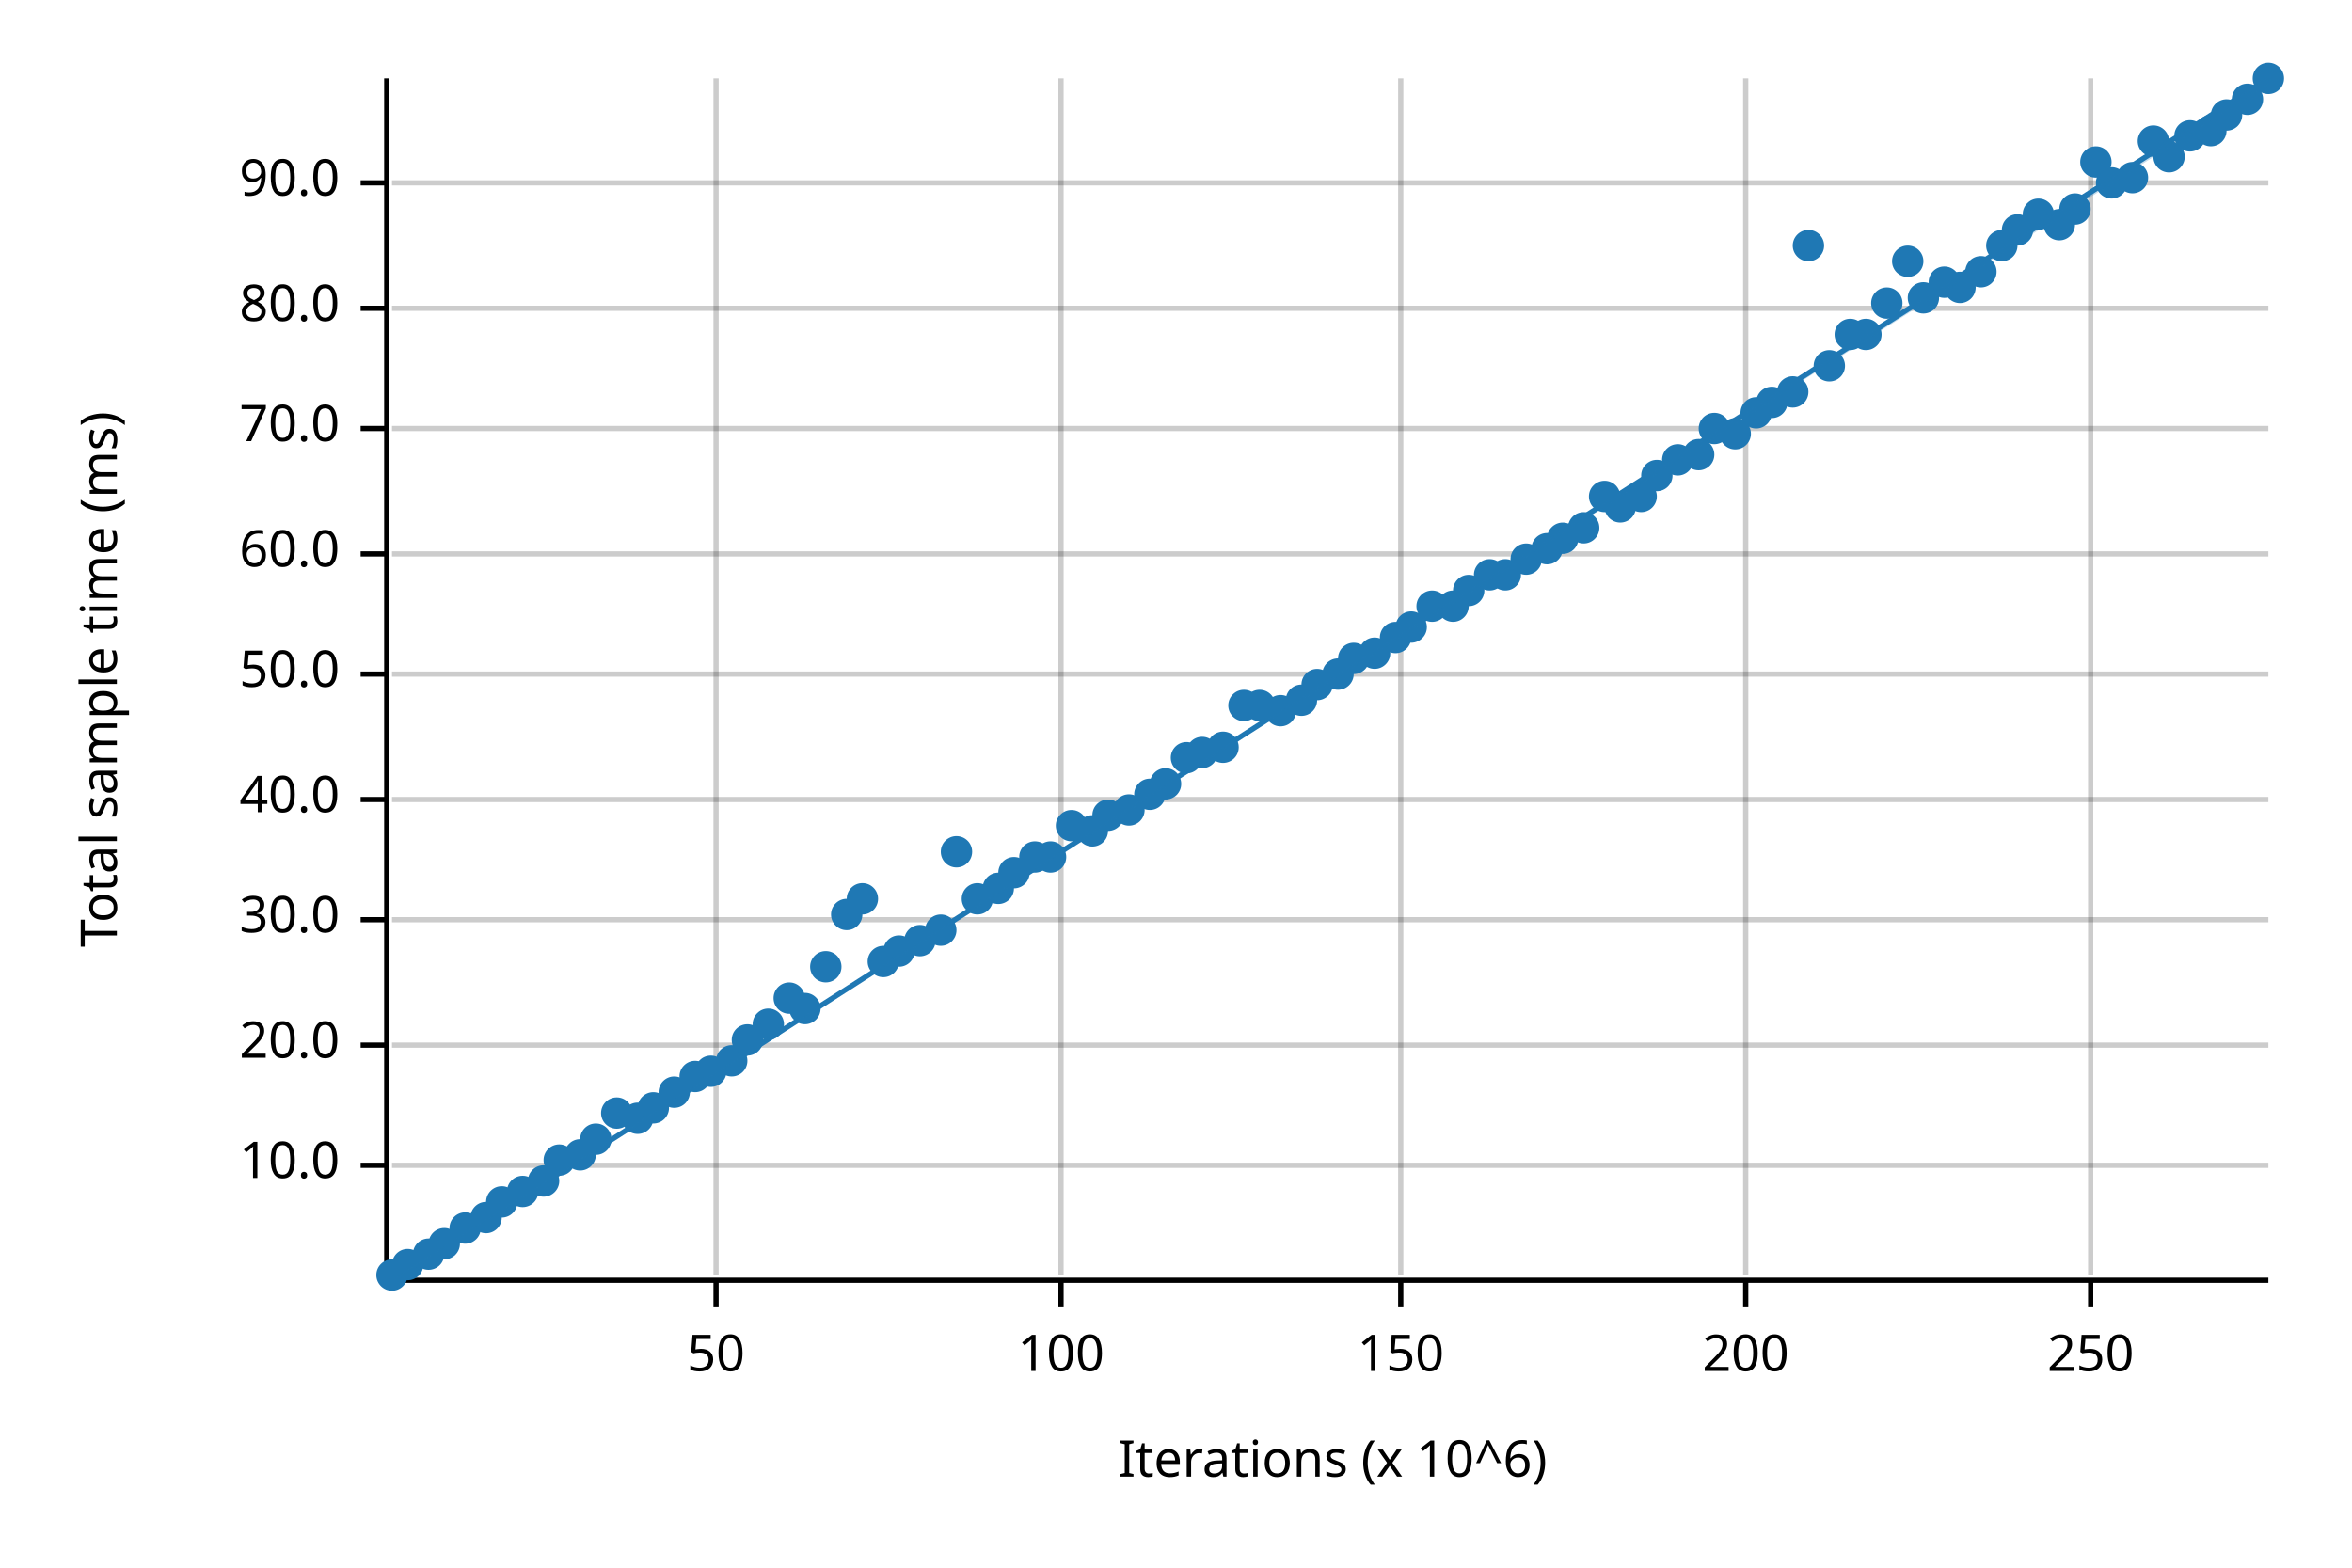
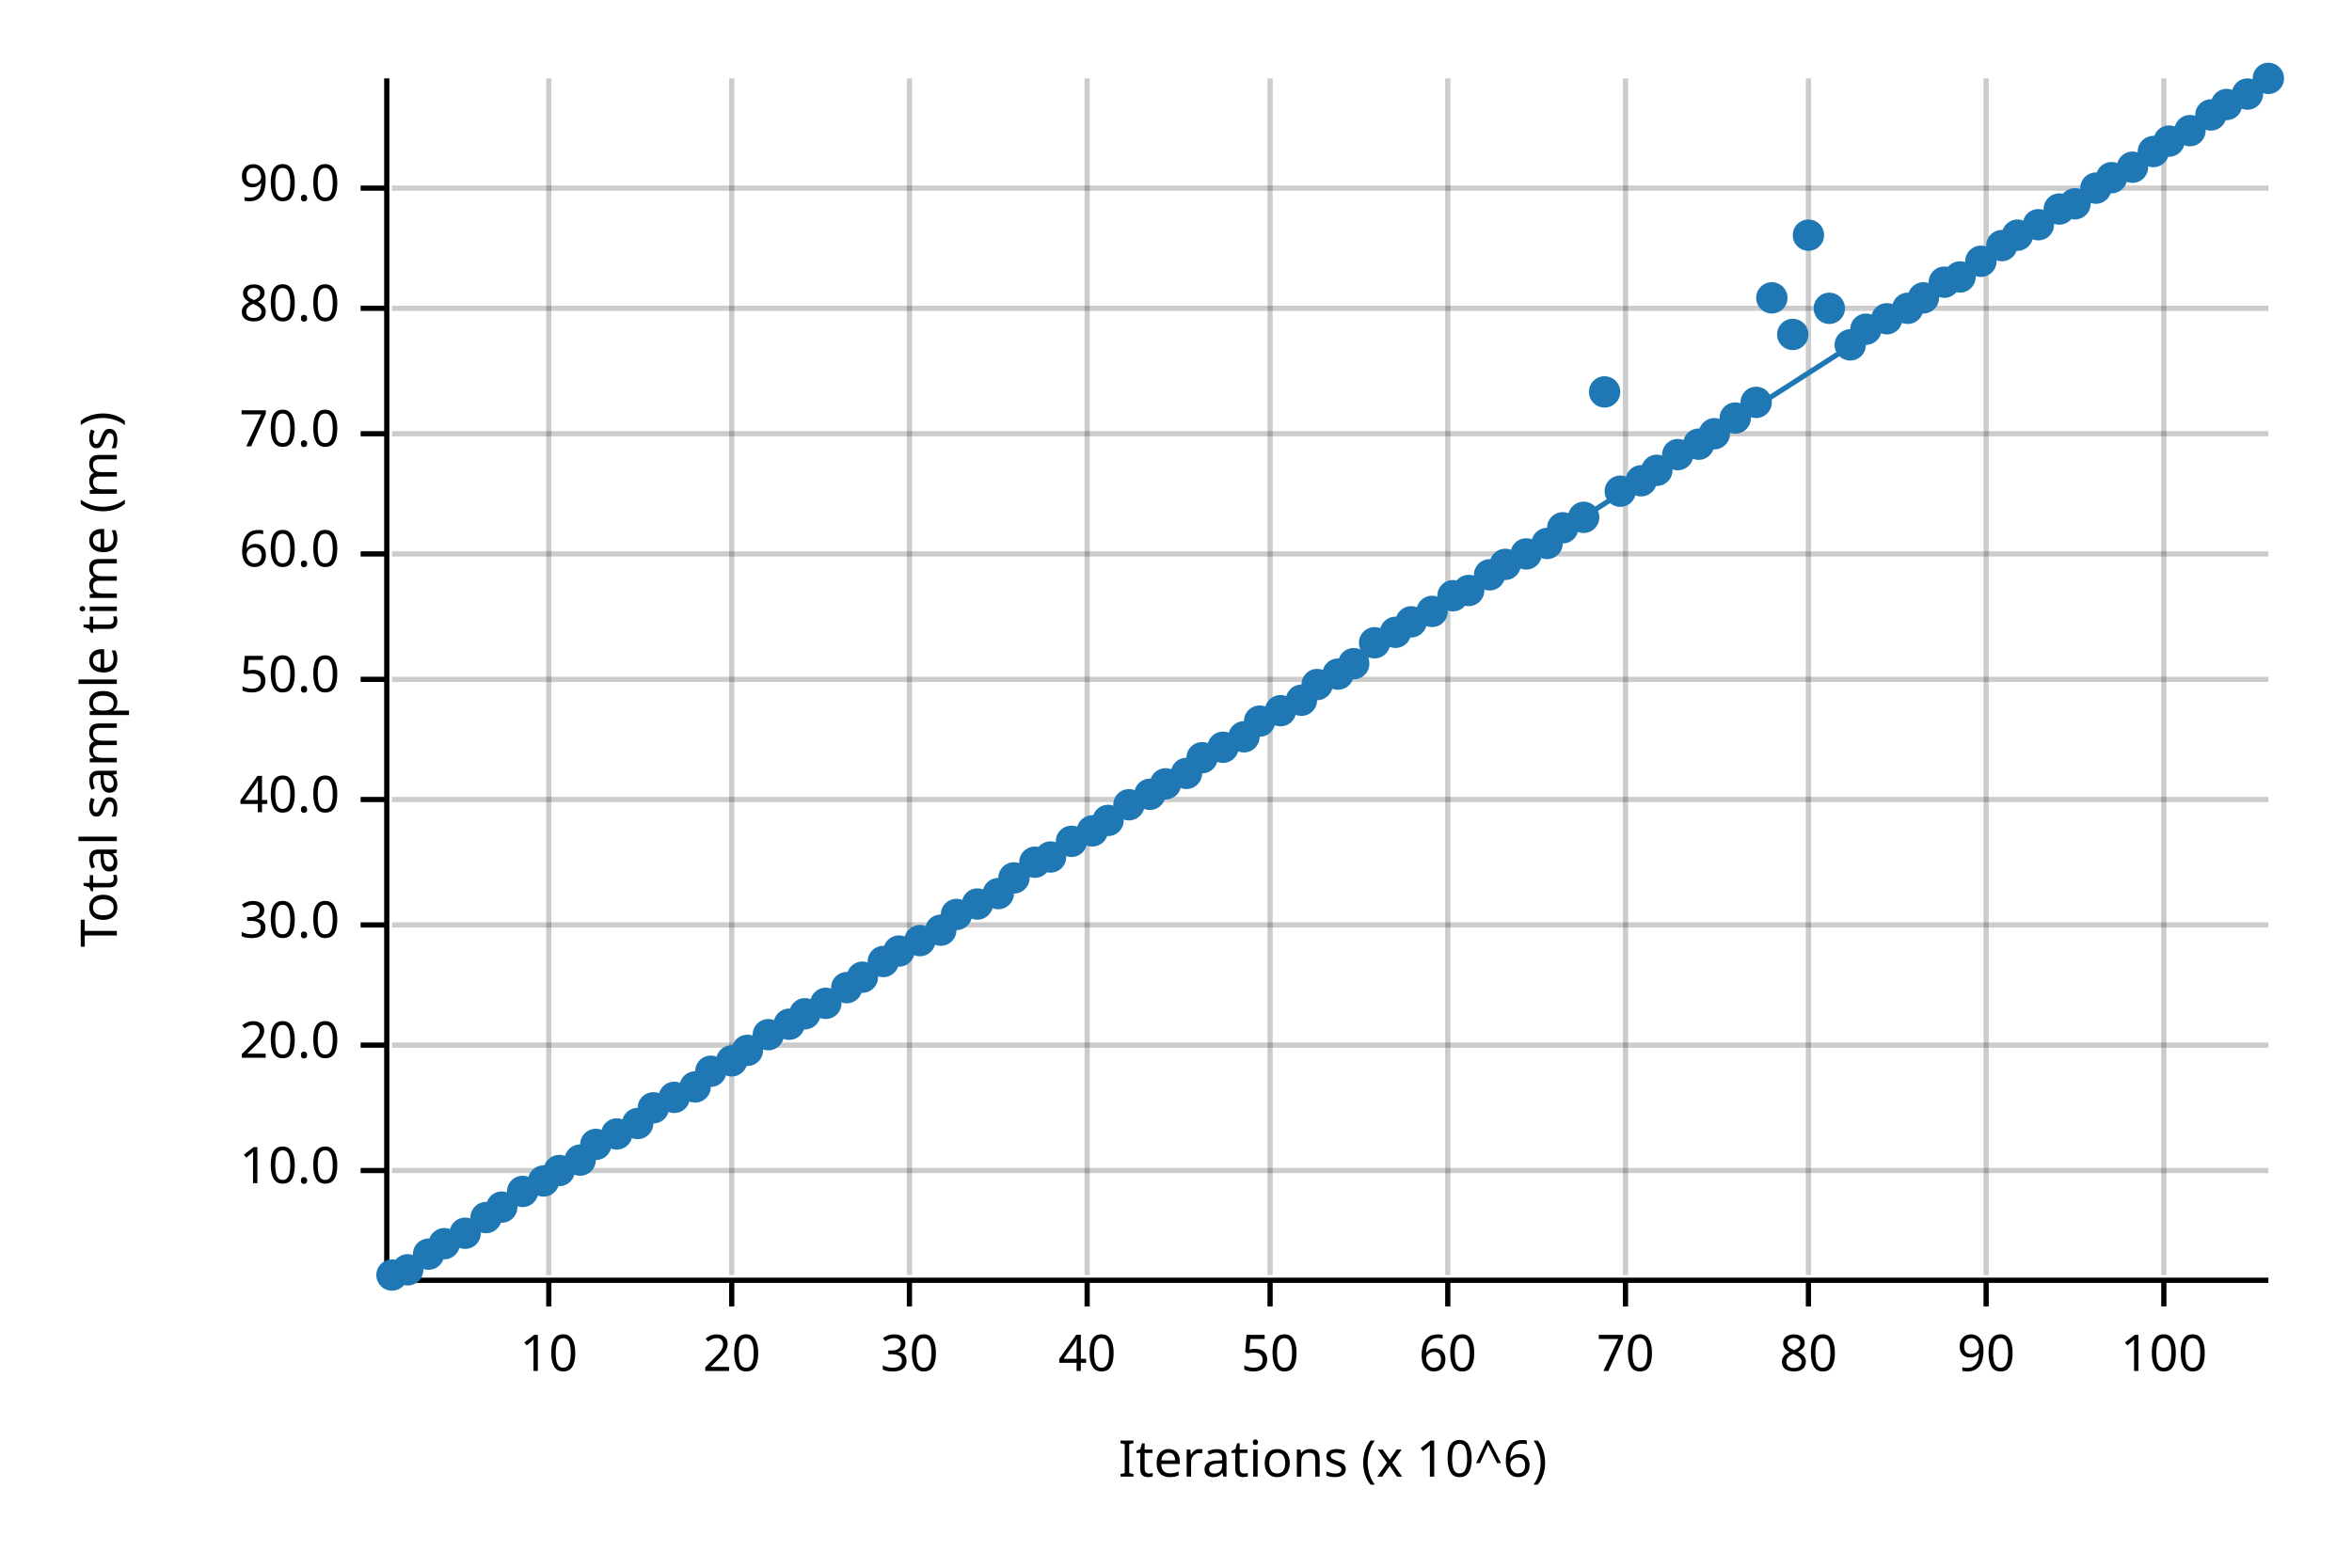
<svg xmlns="http://www.w3.org/2000/svg" width="450" height="300" viewBox="0 0 450 300">
  <text x="15" y="130" dy="0.76em" text-anchor="middle" font-family="sans-serif" font-size="9.677" opacity="1" fill="#000000" transform="rotate(270, 15, 130)">
Total sample time (ms)
</text>
  <text x="255" y="285" dy="-0.5ex" text-anchor="middle" font-family="sans-serif" font-size="9.677" opacity="1" fill="#000000">
Iterations (x 10^6)
</text>
-   <line opacity="0.2" stroke="#000000" stroke-width="1" x1="137" y1="244" x2="137" y2="15" />
-   <line opacity="0.2" stroke="#000000" stroke-width="1" x1="203" y1="244" x2="203" y2="15" />
-   <line opacity="0.2" stroke="#000000" stroke-width="1" x1="268" y1="244" x2="268" y2="15" />
-   <line opacity="0.2" stroke="#000000" stroke-width="1" x1="334" y1="244" x2="334" y2="15" />
-   <line opacity="0.2" stroke="#000000" stroke-width="1" x1="400" y1="244" x2="400" y2="15" />
-   <line opacity="0.2" stroke="#000000" stroke-width="1" x1="75" y1="223" x2="434" y2="223" />
+   <line opacity="0.2" stroke="#000000" stroke-width="1" x1="105" y1="244" x2="105" y2="15" />
+   <line opacity="0.2" stroke="#000000" stroke-width="1" x1="140" y1="244" x2="140" y2="15" />
+   <line opacity="0.2" stroke="#000000" stroke-width="1" x1="174" y1="244" x2="174" y2="15" />
+   <line opacity="0.2" stroke="#000000" stroke-width="1" x1="208" y1="244" x2="208" y2="15" />
+   <line opacity="0.2" stroke="#000000" stroke-width="1" x1="243" y1="244" x2="243" y2="15" />
+   <line opacity="0.2" stroke="#000000" stroke-width="1" x1="277" y1="244" x2="277" y2="15" />
+   <line opacity="0.2" stroke="#000000" stroke-width="1" x1="311" y1="244" x2="311" y2="15" />
+   <line opacity="0.2" stroke="#000000" stroke-width="1" x1="346" y1="244" x2="346" y2="15" />
+   <line opacity="0.2" stroke="#000000" stroke-width="1" x1="380" y1="244" x2="380" y2="15" />
+   <line opacity="0.2" stroke="#000000" stroke-width="1" x1="414" y1="244" x2="414" y2="15" />
+   <line opacity="0.2" stroke="#000000" stroke-width="1" x1="75" y1="224" x2="434" y2="224" />
  <line opacity="0.2" stroke="#000000" stroke-width="1" x1="75" y1="200" x2="434" y2="200" />
-   <line opacity="0.2" stroke="#000000" stroke-width="1" x1="75" y1="176" x2="434" y2="176" />
+   <line opacity="0.2" stroke="#000000" stroke-width="1" x1="75" y1="177" x2="434" y2="177" />
  <line opacity="0.2" stroke="#000000" stroke-width="1" x1="75" y1="153" x2="434" y2="153" />
-   <line opacity="0.2" stroke="#000000" stroke-width="1" x1="75" y1="129" x2="434" y2="129" />
+   <line opacity="0.2" stroke="#000000" stroke-width="1" x1="75" y1="130" x2="434" y2="130" />
  <line opacity="0.2" stroke="#000000" stroke-width="1" x1="75" y1="106" x2="434" y2="106" />
-   <line opacity="0.2" stroke="#000000" stroke-width="1" x1="75" y1="82" x2="434" y2="82" />
+   <line opacity="0.2" stroke="#000000" stroke-width="1" x1="75" y1="83" x2="434" y2="83" />
  <line opacity="0.2" stroke="#000000" stroke-width="1" x1="75" y1="59" x2="434" y2="59" />
-   <line opacity="0.2" stroke="#000000" stroke-width="1" x1="75" y1="35" x2="434" y2="35" />
+   <line opacity="0.2" stroke="#000000" stroke-width="1" x1="75" y1="36" x2="434" y2="36" />
  <polyline fill="none" opacity="1" stroke="#000000" stroke-width="1" points="74,15 74,244 " />
-   <text x="65" y="223" dy="0.5ex" text-anchor="end" font-family="sans-serif" font-size="9.677" opacity="1" fill="#000000">
+   <text x="65" y="224" dy="0.5ex" text-anchor="end" font-family="sans-serif" font-size="9.677" opacity="1" fill="#000000">
10.0
</text>
-   <polyline fill="none" opacity="1" stroke="#000000" stroke-width="1" points="69,223 74,223 " />
+   <polyline fill="none" opacity="1" stroke="#000000" stroke-width="1" points="69,224 74,224 " />
  <text x="65" y="200" dy="0.5ex" text-anchor="end" font-family="sans-serif" font-size="9.677" opacity="1" fill="#000000">
20.0
</text>
  <polyline fill="none" opacity="1" stroke="#000000" stroke-width="1" points="69,200 74,200 " />
-   <text x="65" y="176" dy="0.5ex" text-anchor="end" font-family="sans-serif" font-size="9.677" opacity="1" fill="#000000">
+   <text x="65" y="177" dy="0.5ex" text-anchor="end" font-family="sans-serif" font-size="9.677" opacity="1" fill="#000000">
30.0
</text>
-   <polyline fill="none" opacity="1" stroke="#000000" stroke-width="1" points="69,176 74,176 " />
+   <polyline fill="none" opacity="1" stroke="#000000" stroke-width="1" points="69,177 74,177 " />
  <text x="65" y="153" dy="0.5ex" text-anchor="end" font-family="sans-serif" font-size="9.677" opacity="1" fill="#000000">
40.0
</text>
  <polyline fill="none" opacity="1" stroke="#000000" stroke-width="1" points="69,153 74,153 " />
-   <text x="65" y="129" dy="0.5ex" text-anchor="end" font-family="sans-serif" font-size="9.677" opacity="1" fill="#000000">
+   <text x="65" y="130" dy="0.5ex" text-anchor="end" font-family="sans-serif" font-size="9.677" opacity="1" fill="#000000">
50.0
</text>
-   <polyline fill="none" opacity="1" stroke="#000000" stroke-width="1" points="69,129 74,129 " />
+   <polyline fill="none" opacity="1" stroke="#000000" stroke-width="1" points="69,130 74,130 " />
  <text x="65" y="106" dy="0.5ex" text-anchor="end" font-family="sans-serif" font-size="9.677" opacity="1" fill="#000000">
60.0
</text>
  <polyline fill="none" opacity="1" stroke="#000000" stroke-width="1" points="69,106 74,106 " />
-   <text x="65" y="82" dy="0.5ex" text-anchor="end" font-family="sans-serif" font-size="9.677" opacity="1" fill="#000000">
+   <text x="65" y="83" dy="0.5ex" text-anchor="end" font-family="sans-serif" font-size="9.677" opacity="1" fill="#000000">
70.0
</text>
-   <polyline fill="none" opacity="1" stroke="#000000" stroke-width="1" points="69,82 74,82 " />
+   <polyline fill="none" opacity="1" stroke="#000000" stroke-width="1" points="69,83 74,83 " />
  <text x="65" y="59" dy="0.5ex" text-anchor="end" font-family="sans-serif" font-size="9.677" opacity="1" fill="#000000">
80.0
</text>
  <polyline fill="none" opacity="1" stroke="#000000" stroke-width="1" points="69,59 74,59 " />
-   <text x="65" y="35" dy="0.5ex" text-anchor="end" font-family="sans-serif" font-size="9.677" opacity="1" fill="#000000">
+   <text x="65" y="36" dy="0.5ex" text-anchor="end" font-family="sans-serif" font-size="9.677" opacity="1" fill="#000000">
90.0
</text>
-   <polyline fill="none" opacity="1" stroke="#000000" stroke-width="1" points="69,35 74,35 " />
+   <polyline fill="none" opacity="1" stroke="#000000" stroke-width="1" points="69,36 74,36 " />
  <polyline fill="none" opacity="1" stroke="#000000" stroke-width="1" points="75,245 434,245 " />
-   <text x="137" y="255" dy="0.76em" text-anchor="middle" font-family="sans-serif" font-size="9.677" opacity="1" fill="#000000">
+   <text x="105" y="255" dy="0.76em" text-anchor="middle" font-family="sans-serif" font-size="9.677" opacity="1" fill="#000000">
+ 10
+ </text>
+   <polyline fill="none" opacity="1" stroke="#000000" stroke-width="1" points="105,245 105,250 " />
+   <text x="140" y="255" dy="0.76em" text-anchor="middle" font-family="sans-serif" font-size="9.677" opacity="1" fill="#000000">
+ 20
+ </text>
+   <polyline fill="none" opacity="1" stroke="#000000" stroke-width="1" points="140,245 140,250 " />
+   <text x="174" y="255" dy="0.76em" text-anchor="middle" font-family="sans-serif" font-size="9.677" opacity="1" fill="#000000">
+ 30
+ </text>
+   <polyline fill="none" opacity="1" stroke="#000000" stroke-width="1" points="174,245 174,250 " />
+   <text x="208" y="255" dy="0.76em" text-anchor="middle" font-family="sans-serif" font-size="9.677" opacity="1" fill="#000000">
+ 40
+ </text>
+   <polyline fill="none" opacity="1" stroke="#000000" stroke-width="1" points="208,245 208,250 " />
+   <text x="243" y="255" dy="0.76em" text-anchor="middle" font-family="sans-serif" font-size="9.677" opacity="1" fill="#000000">
50
</text>
-   <polyline fill="none" opacity="1" stroke="#000000" stroke-width="1" points="137,245 137,250 " />
-   <text x="203" y="255" dy="0.76em" text-anchor="middle" font-family="sans-serif" font-size="9.677" opacity="1" fill="#000000">
+   <polyline fill="none" opacity="1" stroke="#000000" stroke-width="1" points="243,245 243,250 " />
+   <text x="277" y="255" dy="0.76em" text-anchor="middle" font-family="sans-serif" font-size="9.677" opacity="1" fill="#000000">
+ 60
+ </text>
+   <polyline fill="none" opacity="1" stroke="#000000" stroke-width="1" points="277,245 277,250 " />
+   <text x="311" y="255" dy="0.76em" text-anchor="middle" font-family="sans-serif" font-size="9.677" opacity="1" fill="#000000">
+ 70
+ </text>
+   <polyline fill="none" opacity="1" stroke="#000000" stroke-width="1" points="311,245 311,250 " />
+   <text x="346" y="255" dy="0.76em" text-anchor="middle" font-family="sans-serif" font-size="9.677" opacity="1" fill="#000000">
+ 80
+ </text>
+   <polyline fill="none" opacity="1" stroke="#000000" stroke-width="1" points="346,245 346,250 " />
+   <text x="380" y="255" dy="0.76em" text-anchor="middle" font-family="sans-serif" font-size="9.677" opacity="1" fill="#000000">
+ 90
+ </text>
+   <polyline fill="none" opacity="1" stroke="#000000" stroke-width="1" points="380,245 380,250 " />
+   <text x="414" y="255" dy="0.76em" text-anchor="middle" font-family="sans-serif" font-size="9.677" opacity="1" fill="#000000">
100
</text>
-   <polyline fill="none" opacity="1" stroke="#000000" stroke-width="1" points="203,245 203,250 " />
-   <text x="268" y="255" dy="0.76em" text-anchor="middle" font-family="sans-serif" font-size="9.677" opacity="1" fill="#000000">
- 150
- </text>
-   <polyline fill="none" opacity="1" stroke="#000000" stroke-width="1" points="268,245 268,250 " />
-   <text x="334" y="255" dy="0.76em" text-anchor="middle" font-family="sans-serif" font-size="9.677" opacity="1" fill="#000000">
- 200
- </text>
-   <polyline fill="none" opacity="1" stroke="#000000" stroke-width="1" points="334,245 334,250 " />
-   <text x="400" y="255" dy="0.76em" text-anchor="middle" font-family="sans-serif" font-size="9.677" opacity="1" fill="#000000">
- 250
- </text>
-   <polyline fill="none" opacity="1" stroke="#000000" stroke-width="1" points="400,245 400,250 " />
+   <polyline fill="none" opacity="1" stroke="#000000" stroke-width="1" points="414,245 414,250 " />
  <circle cx="75" cy="244" r="3" opacity="1" fill="#1F78B4" stroke="none" stroke-width="1" />
-   <circle cx="78" cy="242" r="3" opacity="1" fill="#1F78B4" stroke="none" stroke-width="1" />
+   <circle cx="78" cy="243" r="3" opacity="1" fill="#1F78B4" stroke="none" stroke-width="1" />
  <circle cx="82" cy="240" r="3" opacity="1" fill="#1F78B4" stroke="none" stroke-width="1" />
  <circle cx="85" cy="238" r="3" opacity="1" fill="#1F78B4" stroke="none" stroke-width="1" />
-   <circle cx="89" cy="235" r="3" opacity="1" fill="#1F78B4" stroke="none" stroke-width="1" />
+   <circle cx="89" cy="236" r="3" opacity="1" fill="#1F78B4" stroke="none" stroke-width="1" />
  <circle cx="93" cy="233" r="3" opacity="1" fill="#1F78B4" stroke="none" stroke-width="1" />
-   <circle cx="96" cy="230" r="3" opacity="1" fill="#1F78B4" stroke="none" stroke-width="1" />
+   <circle cx="96" cy="231" r="3" opacity="1" fill="#1F78B4" stroke="none" stroke-width="1" />
  <circle cx="100" cy="228" r="3" opacity="1" fill="#1F78B4" stroke="none" stroke-width="1" />
  <circle cx="104" cy="226" r="3" opacity="1" fill="#1F78B4" stroke="none" stroke-width="1" />
-   <circle cx="107" cy="222" r="3" opacity="1" fill="#1F78B4" stroke="none" stroke-width="1" />
-   <circle cx="111" cy="221" r="3" opacity="1" fill="#1F78B4" stroke="none" stroke-width="1" />
-   <circle cx="114" cy="218" r="3" opacity="1" fill="#1F78B4" stroke="none" stroke-width="1" />
-   <circle cx="118" cy="213" r="3" opacity="1" fill="#1F78B4" stroke="none" stroke-width="1" />
-   <circle cx="122" cy="214" r="3" opacity="1" fill="#1F78B4" stroke="none" stroke-width="1" />
+   <circle cx="107" cy="224" r="3" opacity="1" fill="#1F78B4" stroke="none" stroke-width="1" />
+   <circle cx="111" cy="222" r="3" opacity="1" fill="#1F78B4" stroke="none" stroke-width="1" />
+   <circle cx="114" cy="219" r="3" opacity="1" fill="#1F78B4" stroke="none" stroke-width="1" />
+   <circle cx="118" cy="217" r="3" opacity="1" fill="#1F78B4" stroke="none" stroke-width="1" />
+   <circle cx="122" cy="215" r="3" opacity="1" fill="#1F78B4" stroke="none" stroke-width="1" />
  <circle cx="125" cy="212" r="3" opacity="1" fill="#1F78B4" stroke="none" stroke-width="1" />
-   <circle cx="129" cy="209" r="3" opacity="1" fill="#1F78B4" stroke="none" stroke-width="1" />
-   <circle cx="133" cy="206" r="3" opacity="1" fill="#1F78B4" stroke="none" stroke-width="1" />
+   <circle cx="129" cy="210" r="3" opacity="1" fill="#1F78B4" stroke="none" stroke-width="1" />
+   <circle cx="133" cy="208" r="3" opacity="1" fill="#1F78B4" stroke="none" stroke-width="1" />
  <circle cx="136" cy="205" r="3" opacity="1" fill="#1F78B4" stroke="none" stroke-width="1" />
  <circle cx="140" cy="203" r="3" opacity="1" fill="#1F78B4" stroke="none" stroke-width="1" />
-   <circle cx="143" cy="199" r="3" opacity="1" fill="#1F78B4" stroke="none" stroke-width="1" />
-   <circle cx="147" cy="196" r="3" opacity="1" fill="#1F78B4" stroke="none" stroke-width="1" />
-   <circle cx="151" cy="191" r="3" opacity="1" fill="#1F78B4" stroke="none" stroke-width="1" />
-   <circle cx="154" cy="193" r="3" opacity="1" fill="#1F78B4" stroke="none" stroke-width="1" />
-   <circle cx="158" cy="185" r="3" opacity="1" fill="#1F78B4" stroke="none" stroke-width="1" />
-   <circle cx="162" cy="175" r="3" opacity="1" fill="#1F78B4" stroke="none" stroke-width="1" />
-   <circle cx="165" cy="172" r="3" opacity="1" fill="#1F78B4" stroke="none" stroke-width="1" />
+   <circle cx="143" cy="201" r="3" opacity="1" fill="#1F78B4" stroke="none" stroke-width="1" />
+   <circle cx="147" cy="198" r="3" opacity="1" fill="#1F78B4" stroke="none" stroke-width="1" />
+   <circle cx="151" cy="196" r="3" opacity="1" fill="#1F78B4" stroke="none" stroke-width="1" />
+   <circle cx="154" cy="194" r="3" opacity="1" fill="#1F78B4" stroke="none" stroke-width="1" />
+   <circle cx="158" cy="192" r="3" opacity="1" fill="#1F78B4" stroke="none" stroke-width="1" />
+   <circle cx="162" cy="189" r="3" opacity="1" fill="#1F78B4" stroke="none" stroke-width="1" />
+   <circle cx="165" cy="187" r="3" opacity="1" fill="#1F78B4" stroke="none" stroke-width="1" />
  <circle cx="169" cy="184" r="3" opacity="1" fill="#1F78B4" stroke="none" stroke-width="1" />
  <circle cx="172" cy="182" r="3" opacity="1" fill="#1F78B4" stroke="none" stroke-width="1" />
  <circle cx="176" cy="180" r="3" opacity="1" fill="#1F78B4" stroke="none" stroke-width="1" />
  <circle cx="180" cy="178" r="3" opacity="1" fill="#1F78B4" stroke="none" stroke-width="1" />
-   <circle cx="183" cy="163" r="3" opacity="1" fill="#1F78B4" stroke="none" stroke-width="1" />
-   <circle cx="187" cy="172" r="3" opacity="1" fill="#1F78B4" stroke="none" stroke-width="1" />
-   <circle cx="191" cy="170" r="3" opacity="1" fill="#1F78B4" stroke="none" stroke-width="1" />
-   <circle cx="194" cy="167" r="3" opacity="1" fill="#1F78B4" stroke="none" stroke-width="1" />
-   <circle cx="198" cy="164" r="3" opacity="1" fill="#1F78B4" stroke="none" stroke-width="1" />
+   <circle cx="183" cy="175" r="3" opacity="1" fill="#1F78B4" stroke="none" stroke-width="1" />
+   <circle cx="187" cy="173" r="3" opacity="1" fill="#1F78B4" stroke="none" stroke-width="1" />
+   <circle cx="191" cy="171" r="3" opacity="1" fill="#1F78B4" stroke="none" stroke-width="1" />
+   <circle cx="194" cy="168" r="3" opacity="1" fill="#1F78B4" stroke="none" stroke-width="1" />
+   <circle cx="198" cy="165" r="3" opacity="1" fill="#1F78B4" stroke="none" stroke-width="1" />
  <circle cx="201" cy="164" r="3" opacity="1" fill="#1F78B4" stroke="none" stroke-width="1" />
-   <circle cx="205" cy="158" r="3" opacity="1" fill="#1F78B4" stroke="none" stroke-width="1" />
+   <circle cx="205" cy="161" r="3" opacity="1" fill="#1F78B4" stroke="none" stroke-width="1" />
  <circle cx="209" cy="159" r="3" opacity="1" fill="#1F78B4" stroke="none" stroke-width="1" />
-   <circle cx="212" cy="156" r="3" opacity="1" fill="#1F78B4" stroke="none" stroke-width="1" />
-   <circle cx="216" cy="155" r="3" opacity="1" fill="#1F78B4" stroke="none" stroke-width="1" />
+   <circle cx="212" cy="157" r="3" opacity="1" fill="#1F78B4" stroke="none" stroke-width="1" />
+   <circle cx="216" cy="154" r="3" opacity="1" fill="#1F78B4" stroke="none" stroke-width="1" />
  <circle cx="220" cy="152" r="3" opacity="1" fill="#1F78B4" stroke="none" stroke-width="1" />
  <circle cx="223" cy="150" r="3" opacity="1" fill="#1F78B4" stroke="none" stroke-width="1" />
-   <circle cx="227" cy="145" r="3" opacity="1" fill="#1F78B4" stroke="none" stroke-width="1" />
-   <circle cx="230" cy="144" r="3" opacity="1" fill="#1F78B4" stroke="none" stroke-width="1" />
+   <circle cx="227" cy="148" r="3" opacity="1" fill="#1F78B4" stroke="none" stroke-width="1" />
+   <circle cx="230" cy="145" r="3" opacity="1" fill="#1F78B4" stroke="none" stroke-width="1" />
  <circle cx="234" cy="143" r="3" opacity="1" fill="#1F78B4" stroke="none" stroke-width="1" />
-   <circle cx="238" cy="135" r="3" opacity="1" fill="#1F78B4" stroke="none" stroke-width="1" />
-   <circle cx="241" cy="135" r="3" opacity="1" fill="#1F78B4" stroke="none" stroke-width="1" />
+   <circle cx="238" cy="141" r="3" opacity="1" fill="#1F78B4" stroke="none" stroke-width="1" />
+   <circle cx="241" cy="138" r="3" opacity="1" fill="#1F78B4" stroke="none" stroke-width="1" />
  <circle cx="245" cy="136" r="3" opacity="1" fill="#1F78B4" stroke="none" stroke-width="1" />
  <circle cx="249" cy="134" r="3" opacity="1" fill="#1F78B4" stroke="none" stroke-width="1" />
  <circle cx="252" cy="131" r="3" opacity="1" fill="#1F78B4" stroke="none" stroke-width="1" />
  <circle cx="256" cy="129" r="3" opacity="1" fill="#1F78B4" stroke="none" stroke-width="1" />
-   <circle cx="259" cy="126" r="3" opacity="1" fill="#1F78B4" stroke="none" stroke-width="1" />
-   <circle cx="263" cy="125" r="3" opacity="1" fill="#1F78B4" stroke="none" stroke-width="1" />
-   <circle cx="267" cy="122" r="3" opacity="1" fill="#1F78B4" stroke="none" stroke-width="1" />
-   <circle cx="270" cy="120" r="3" opacity="1" fill="#1F78B4" stroke="none" stroke-width="1" />
-   <circle cx="274" cy="116" r="3" opacity="1" fill="#1F78B4" stroke="none" stroke-width="1" />
-   <circle cx="278" cy="116" r="3" opacity="1" fill="#1F78B4" stroke="none" stroke-width="1" />
+   <circle cx="259" cy="127" r="3" opacity="1" fill="#1F78B4" stroke="none" stroke-width="1" />
+   <circle cx="263" cy="123" r="3" opacity="1" fill="#1F78B4" stroke="none" stroke-width="1" />
+   <circle cx="267" cy="121" r="3" opacity="1" fill="#1F78B4" stroke="none" stroke-width="1" />
+   <circle cx="270" cy="119" r="3" opacity="1" fill="#1F78B4" stroke="none" stroke-width="1" />
+   <circle cx="274" cy="117" r="3" opacity="1" fill="#1F78B4" stroke="none" stroke-width="1" />
+   <circle cx="278" cy="114" r="3" opacity="1" fill="#1F78B4" stroke="none" stroke-width="1" />
  <circle cx="281" cy="113" r="3" opacity="1" fill="#1F78B4" stroke="none" stroke-width="1" />
  <circle cx="285" cy="110" r="3" opacity="1" fill="#1F78B4" stroke="none" stroke-width="1" />
-   <circle cx="288" cy="110" r="3" opacity="1" fill="#1F78B4" stroke="none" stroke-width="1" />
-   <circle cx="292" cy="107" r="3" opacity="1" fill="#1F78B4" stroke="none" stroke-width="1" />
-   <circle cx="296" cy="105" r="3" opacity="1" fill="#1F78B4" stroke="none" stroke-width="1" />
-   <circle cx="299" cy="103" r="3" opacity="1" fill="#1F78B4" stroke="none" stroke-width="1" />
-   <circle cx="303" cy="101" r="3" opacity="1" fill="#1F78B4" stroke="none" stroke-width="1" />
-   <circle cx="307" cy="95" r="3" opacity="1" fill="#1F78B4" stroke="none" stroke-width="1" />
-   <circle cx="310" cy="97" r="3" opacity="1" fill="#1F78B4" stroke="none" stroke-width="1" />
-   <circle cx="314" cy="95" r="3" opacity="1" fill="#1F78B4" stroke="none" stroke-width="1" />
-   <circle cx="317" cy="91" r="3" opacity="1" fill="#1F78B4" stroke="none" stroke-width="1" />
-   <circle cx="321" cy="88" r="3" opacity="1" fill="#1F78B4" stroke="none" stroke-width="1" />
-   <circle cx="325" cy="87" r="3" opacity="1" fill="#1F78B4" stroke="none" stroke-width="1" />
-   <circle cx="328" cy="82" r="3" opacity="1" fill="#1F78B4" stroke="none" stroke-width="1" />
-   <circle cx="332" cy="83" r="3" opacity="1" fill="#1F78B4" stroke="none" stroke-width="1" />
-   <circle cx="336" cy="79" r="3" opacity="1" fill="#1F78B4" stroke="none" stroke-width="1" />
-   <circle cx="339" cy="77" r="3" opacity="1" fill="#1F78B4" stroke="none" stroke-width="1" />
-   <circle cx="343" cy="75" r="3" opacity="1" fill="#1F78B4" stroke="none" stroke-width="1" />
-   <circle cx="346" cy="47" r="3" opacity="1" fill="#1F78B4" stroke="none" stroke-width="1" />
-   <circle cx="350" cy="70" r="3" opacity="1" fill="#1F78B4" stroke="none" stroke-width="1" />
-   <circle cx="354" cy="64" r="3" opacity="1" fill="#1F78B4" stroke="none" stroke-width="1" />
-   <circle cx="357" cy="64" r="3" opacity="1" fill="#1F78B4" stroke="none" stroke-width="1" />
-   <circle cx="361" cy="58" r="3" opacity="1" fill="#1F78B4" stroke="none" stroke-width="1" />
-   <circle cx="365" cy="50" r="3" opacity="1" fill="#1F78B4" stroke="none" stroke-width="1" />
+   <circle cx="288" cy="108" r="3" opacity="1" fill="#1F78B4" stroke="none" stroke-width="1" />
+   <circle cx="292" cy="106" r="3" opacity="1" fill="#1F78B4" stroke="none" stroke-width="1" />
+   <circle cx="296" cy="104" r="3" opacity="1" fill="#1F78B4" stroke="none" stroke-width="1" />
+   <circle cx="299" cy="101" r="3" opacity="1" fill="#1F78B4" stroke="none" stroke-width="1" />
+   <circle cx="303" cy="99" r="3" opacity="1" fill="#1F78B4" stroke="none" stroke-width="1" />
+   <circle cx="307" cy="75" r="3" opacity="1" fill="#1F78B4" stroke="none" stroke-width="1" />
+   <circle cx="310" cy="94" r="3" opacity="1" fill="#1F78B4" stroke="none" stroke-width="1" />
+   <circle cx="314" cy="92" r="3" opacity="1" fill="#1F78B4" stroke="none" stroke-width="1" />
+   <circle cx="317" cy="90" r="3" opacity="1" fill="#1F78B4" stroke="none" stroke-width="1" />
+   <circle cx="321" cy="87" r="3" opacity="1" fill="#1F78B4" stroke="none" stroke-width="1" />
+   <circle cx="325" cy="85" r="3" opacity="1" fill="#1F78B4" stroke="none" stroke-width="1" />
+   <circle cx="328" cy="83" r="3" opacity="1" fill="#1F78B4" stroke="none" stroke-width="1" />
+   <circle cx="332" cy="80" r="3" opacity="1" fill="#1F78B4" stroke="none" stroke-width="1" />
+   <circle cx="336" cy="77" r="3" opacity="1" fill="#1F78B4" stroke="none" stroke-width="1" />
+   <circle cx="339" cy="57" r="3" opacity="1" fill="#1F78B4" stroke="none" stroke-width="1" />
+   <circle cx="343" cy="64" r="3" opacity="1" fill="#1F78B4" stroke="none" stroke-width="1" />
+   <circle cx="346" cy="45" r="3" opacity="1" fill="#1F78B4" stroke="none" stroke-width="1" />
+   <circle cx="350" cy="59" r="3" opacity="1" fill="#1F78B4" stroke="none" stroke-width="1" />
+   <circle cx="354" cy="66" r="3" opacity="1" fill="#1F78B4" stroke="none" stroke-width="1" />
+   <circle cx="357" cy="63" r="3" opacity="1" fill="#1F78B4" stroke="none" stroke-width="1" />
+   <circle cx="361" cy="61" r="3" opacity="1" fill="#1F78B4" stroke="none" stroke-width="1" />
+   <circle cx="365" cy="59" r="3" opacity="1" fill="#1F78B4" stroke="none" stroke-width="1" />
  <circle cx="368" cy="57" r="3" opacity="1" fill="#1F78B4" stroke="none" stroke-width="1" />
  <circle cx="372" cy="54" r="3" opacity="1" fill="#1F78B4" stroke="none" stroke-width="1" />
-   <circle cx="375" cy="55" r="3" opacity="1" fill="#1F78B4" stroke="none" stroke-width="1" />
-   <circle cx="379" cy="52" r="3" opacity="1" fill="#1F78B4" stroke="none" stroke-width="1" />
+   <circle cx="375" cy="53" r="3" opacity="1" fill="#1F78B4" stroke="none" stroke-width="1" />
+   <circle cx="379" cy="50" r="3" opacity="1" fill="#1F78B4" stroke="none" stroke-width="1" />
  <circle cx="383" cy="47" r="3" opacity="1" fill="#1F78B4" stroke="none" stroke-width="1" />
-   <circle cx="386" cy="44" r="3" opacity="1" fill="#1F78B4" stroke="none" stroke-width="1" />
-   <circle cx="390" cy="41" r="3" opacity="1" fill="#1F78B4" stroke="none" stroke-width="1" />
-   <circle cx="394" cy="43" r="3" opacity="1" fill="#1F78B4" stroke="none" stroke-width="1" />
-   <circle cx="397" cy="40" r="3" opacity="1" fill="#1F78B4" stroke="none" stroke-width="1" />
-   <circle cx="401" cy="31" r="3" opacity="1" fill="#1F78B4" stroke="none" stroke-width="1" />
-   <circle cx="404" cy="35" r="3" opacity="1" fill="#1F78B4" stroke="none" stroke-width="1" />
-   <circle cx="408" cy="34" r="3" opacity="1" fill="#1F78B4" stroke="none" stroke-width="1" />
-   <circle cx="412" cy="27" r="3" opacity="1" fill="#1F78B4" stroke="none" stroke-width="1" />
-   <circle cx="415" cy="30" r="3" opacity="1" fill="#1F78B4" stroke="none" stroke-width="1" />
-   <circle cx="419" cy="26" r="3" opacity="1" fill="#1F78B4" stroke="none" stroke-width="1" />
-   <circle cx="423" cy="25" r="3" opacity="1" fill="#1F78B4" stroke="none" stroke-width="1" />
-   <circle cx="426" cy="22" r="3" opacity="1" fill="#1F78B4" stroke="none" stroke-width="1" />
-   <circle cx="430" cy="19" r="3" opacity="1" fill="#1F78B4" stroke="none" stroke-width="1" />
+   <circle cx="386" cy="45" r="3" opacity="1" fill="#1F78B4" stroke="none" stroke-width="1" />
+   <circle cx="390" cy="43" r="3" opacity="1" fill="#1F78B4" stroke="none" stroke-width="1" />
+   <circle cx="394" cy="40" r="3" opacity="1" fill="#1F78B4" stroke="none" stroke-width="1" />
+   <circle cx="397" cy="39" r="3" opacity="1" fill="#1F78B4" stroke="none" stroke-width="1" />
+   <circle cx="401" cy="36" r="3" opacity="1" fill="#1F78B4" stroke="none" stroke-width="1" />
+   <circle cx="404" cy="34" r="3" opacity="1" fill="#1F78B4" stroke="none" stroke-width="1" />
+   <circle cx="408" cy="32" r="3" opacity="1" fill="#1F78B4" stroke="none" stroke-width="1" />
+   <circle cx="412" cy="29" r="3" opacity="1" fill="#1F78B4" stroke="none" stroke-width="1" />
+   <circle cx="415" cy="27" r="3" opacity="1" fill="#1F78B4" stroke="none" stroke-width="1" />
+   <circle cx="419" cy="25" r="3" opacity="1" fill="#1F78B4" stroke="none" stroke-width="1" />
+   <circle cx="423" cy="22" r="3" opacity="1" fill="#1F78B4" stroke="none" stroke-width="1" />
+   <circle cx="426" cy="20" r="3" opacity="1" fill="#1F78B4" stroke="none" stroke-width="1" />
+   <circle cx="430" cy="18" r="3" opacity="1" fill="#1F78B4" stroke="none" stroke-width="1" />
  <circle cx="434" cy="15" r="3" opacity="1" fill="#1F78B4" stroke="none" stroke-width="1" />
  <polyline fill="none" opacity="1" stroke="#1F78B4" stroke-width="1" points="75,245 434,15 " />
-   <polygon opacity="0.25" fill="#1F78B4" points="75,245 434,16 434,15 " />
+   <polygon opacity="0.25" fill="#1F78B4" points="75,245 434,15 434,15 " />
</svg>
